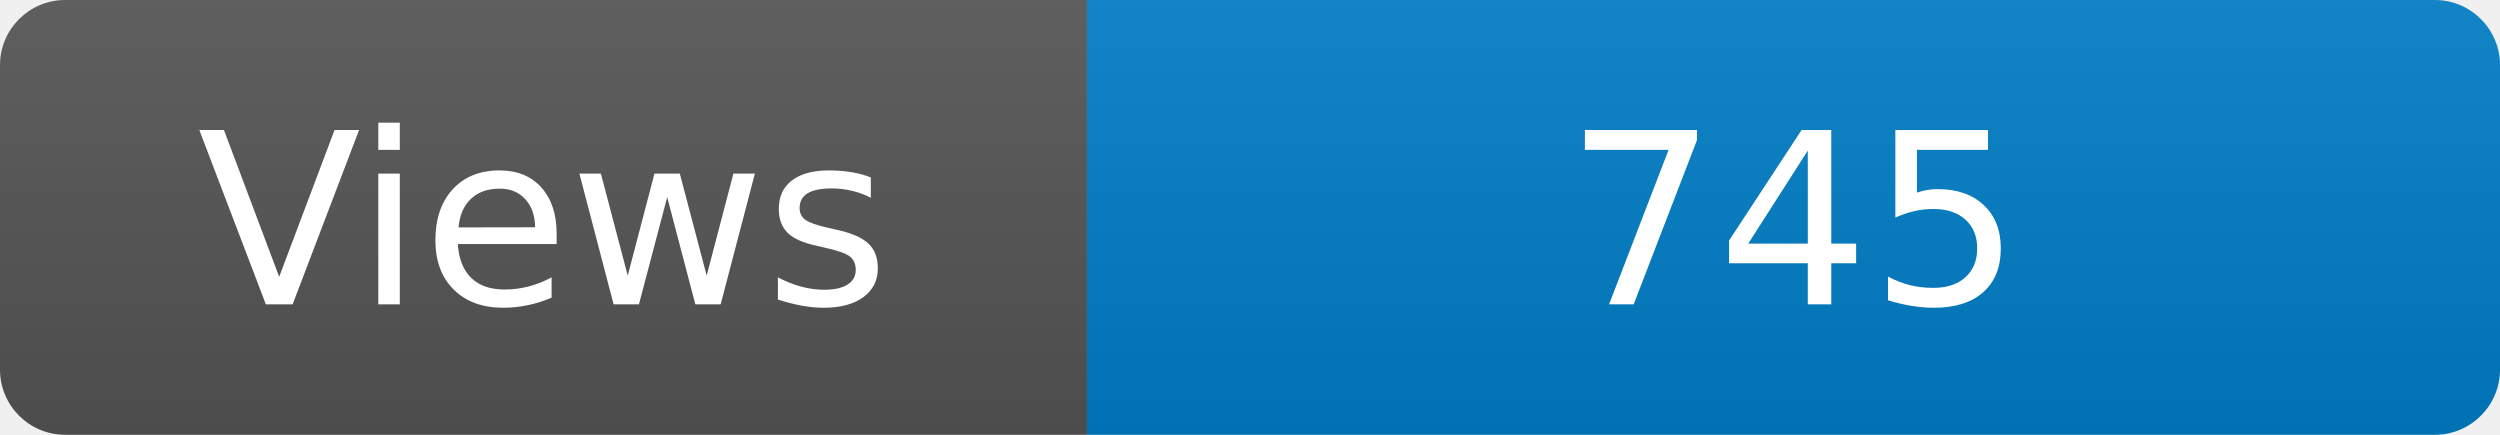
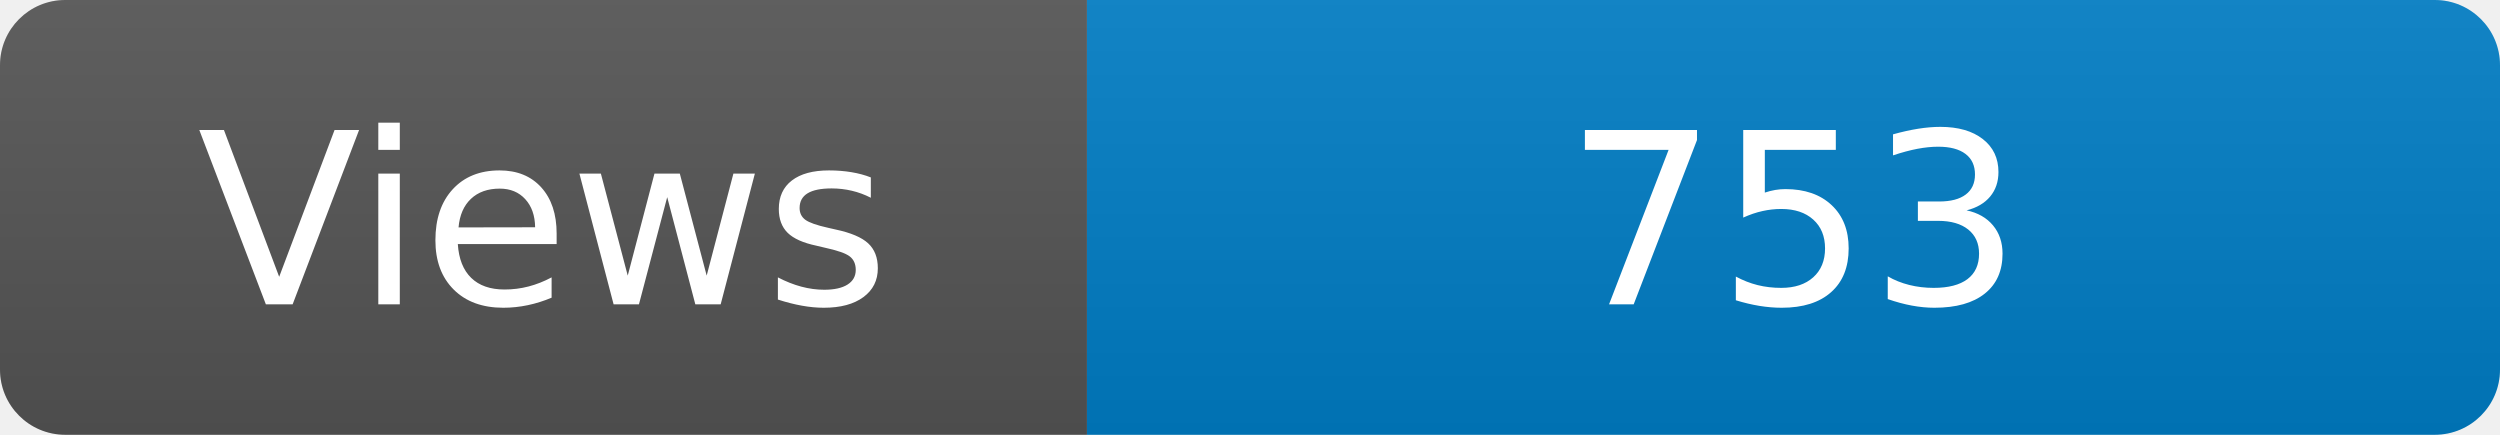
<svg xmlns="http://www.w3.org/2000/svg" width="115" height="20" role="img" aria-label="Maintained?: yes">
  <linearGradient id="s" x2="0" y2="100%">
    <stop offset="0" stop-color="#bbb" stop-opacity=".1" />
    <stop offset="1" stop-opacity=".1" />
  </linearGradient>
  <clipPath id="r">
    <rect width="115" height="20" rx="3" fill="#fff" />
  </clipPath>
  <g clip-path="url(#r)">
    <rect width="50" height="20" fill="#555" />
    <rect x="50" width="160" height="20" fill="#007ec6" />
    <rect width="115" height="20" fill="url(#s)" />
  </g>
  <g fill="#fff" text-anchor="middle" font-family="Verdana,Geneva,DejaVu Sans,sans-serif" font-size="110">
    <text x="250" y="140" transform="scale(.1)" fill="#fff">Views</text>
-     <text x="825" y="140" transform="scale(.1)" fill="#fff">745</text>
+     <text x="825" y="140" transform="scale(.1)" fill="#fff">753</text>
  </g>
</svg>
